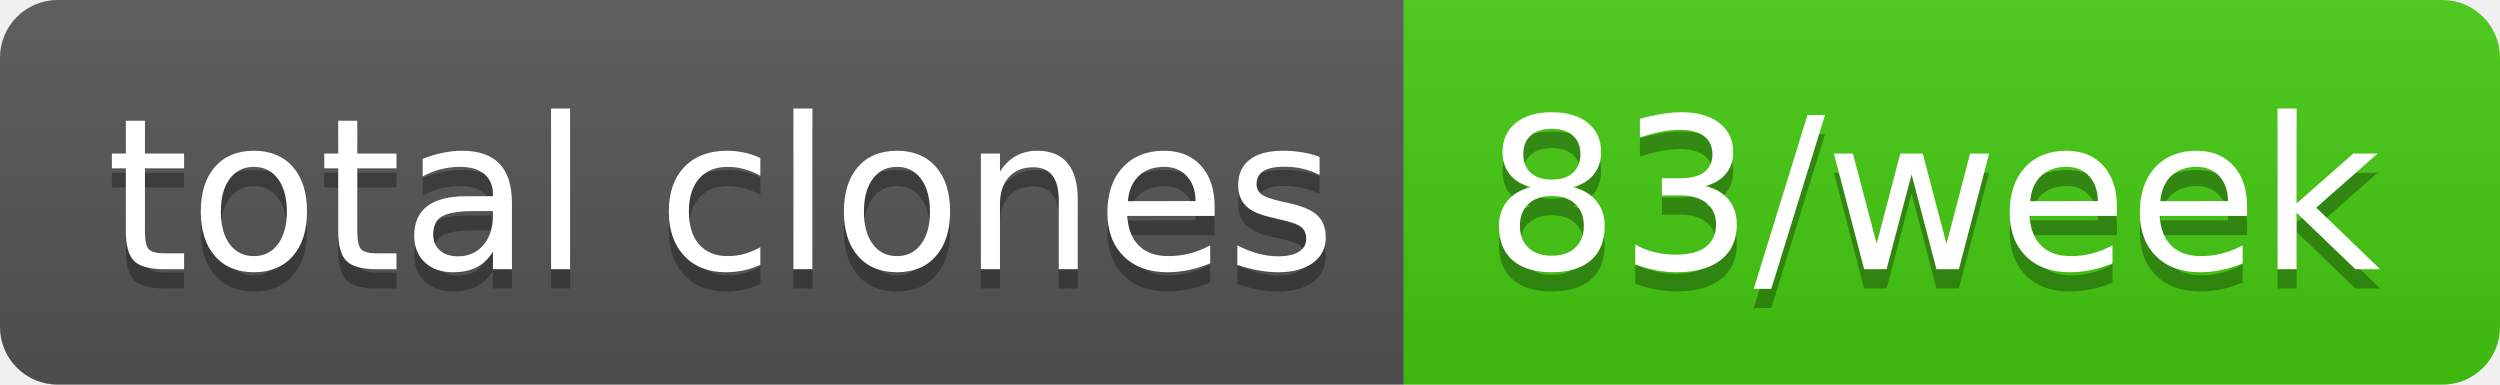
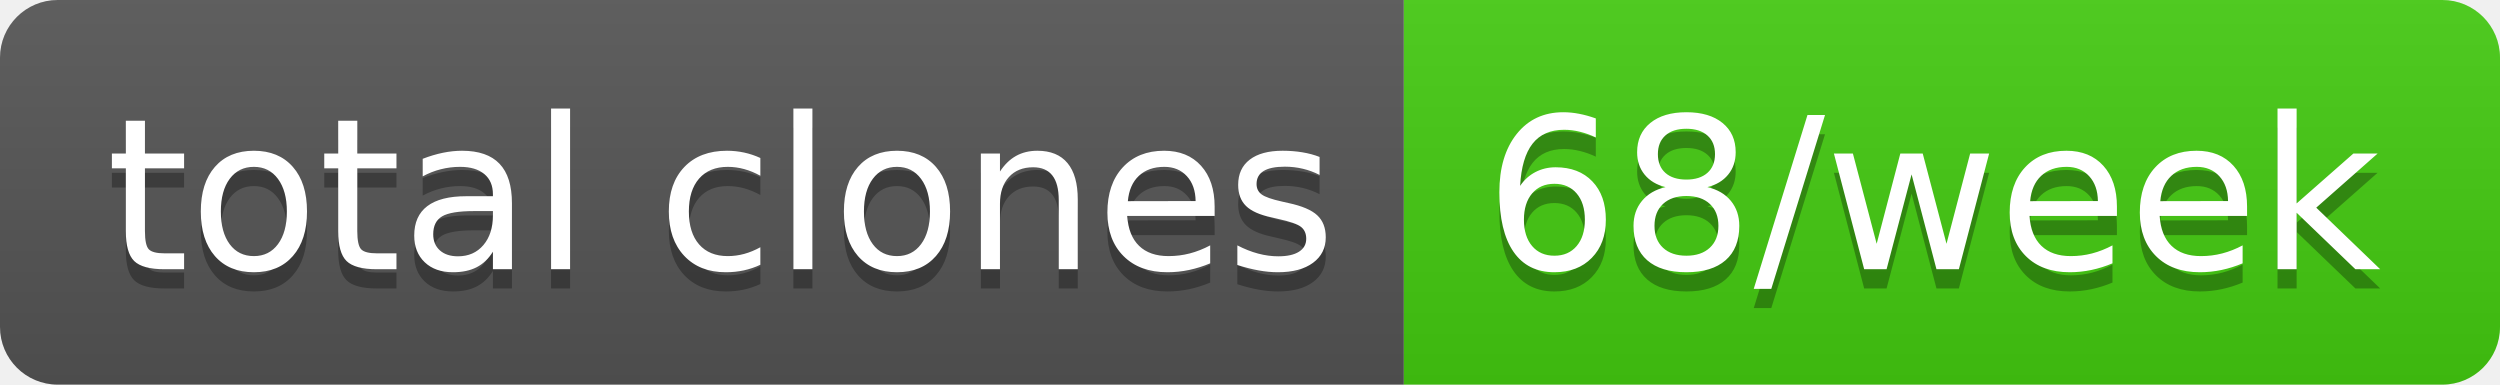
- <svg xmlns="http://www.w3.org/2000/svg" width="130" height="20" role="img" aria-label="total clones: 83/week">
+ <svg xmlns="http://www.w3.org/2000/svg" width="130" height="20" role="img" aria-label="total clones: 68/week">
  <linearGradient id="s" x2="0" y2="100%">
    <stop offset="0" stop-color="#bbb" stop-opacity=".1" />
    <stop offset="1" stop-opacity=".1" />
  </linearGradient>
  <clipPath id="r">
    <rect width="130" height="20" rx="3" fill="#fff" />
  </clipPath>
  <g clip-path="url(#r)">
    <rect width="73" height="20" fill="#555" />
    <rect x="73" width="57" height="20" fill="#4c1" />
    <rect width="130" height="20" fill="url(#s)" />
  </g>
  <g fill="#fff" text-anchor="middle" font-family="Verdana,Geneva,DejaVu Sans,sans-serif" text-rendering="geometricPrecision" font-size="110">
    <text aria-hidden="true" x="375" y="150" fill="#010101" fill-opacity=".3" transform="scale(.1)" textLength="630">total clones</text>
    <text x="375" y="140" transform="scale(.1)" fill="#fff" textLength="630">total clones</text>
-     <text aria-hidden="true" x="1005" y="150" fill="#010101" fill-opacity=".3" transform="scale(.1)" textLength="470">83/week</text>
-     <text x="1005" y="140" transform="scale(.1)" fill="#fff" textLength="470">83/week</text>
+     <text aria-hidden="true" x="1005" y="150" fill="#010101" fill-opacity=".3" transform="scale(.1)" textLength="470">68/week</text>
+     <text x="1005" y="140" transform="scale(.1)" fill="#fff" textLength="470">68/week</text>
  </g>
</svg>
